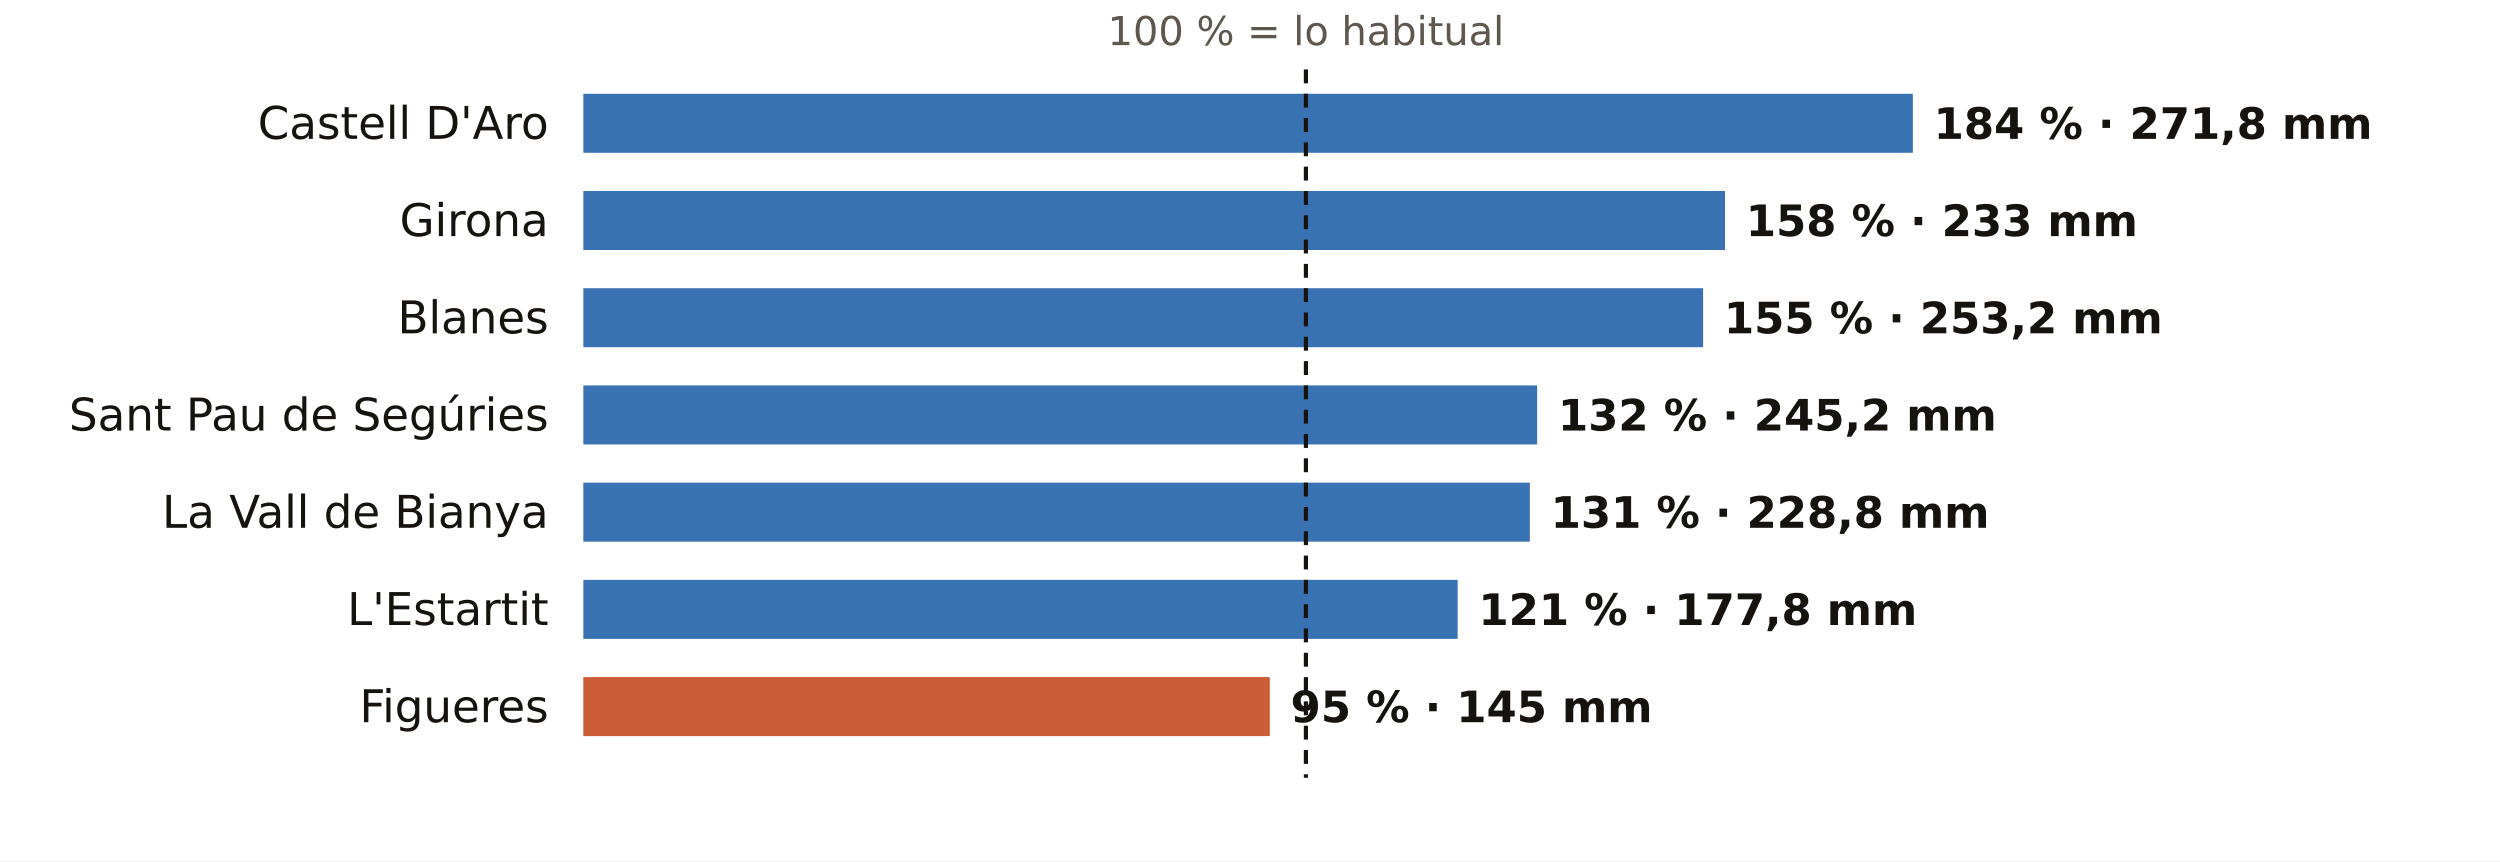
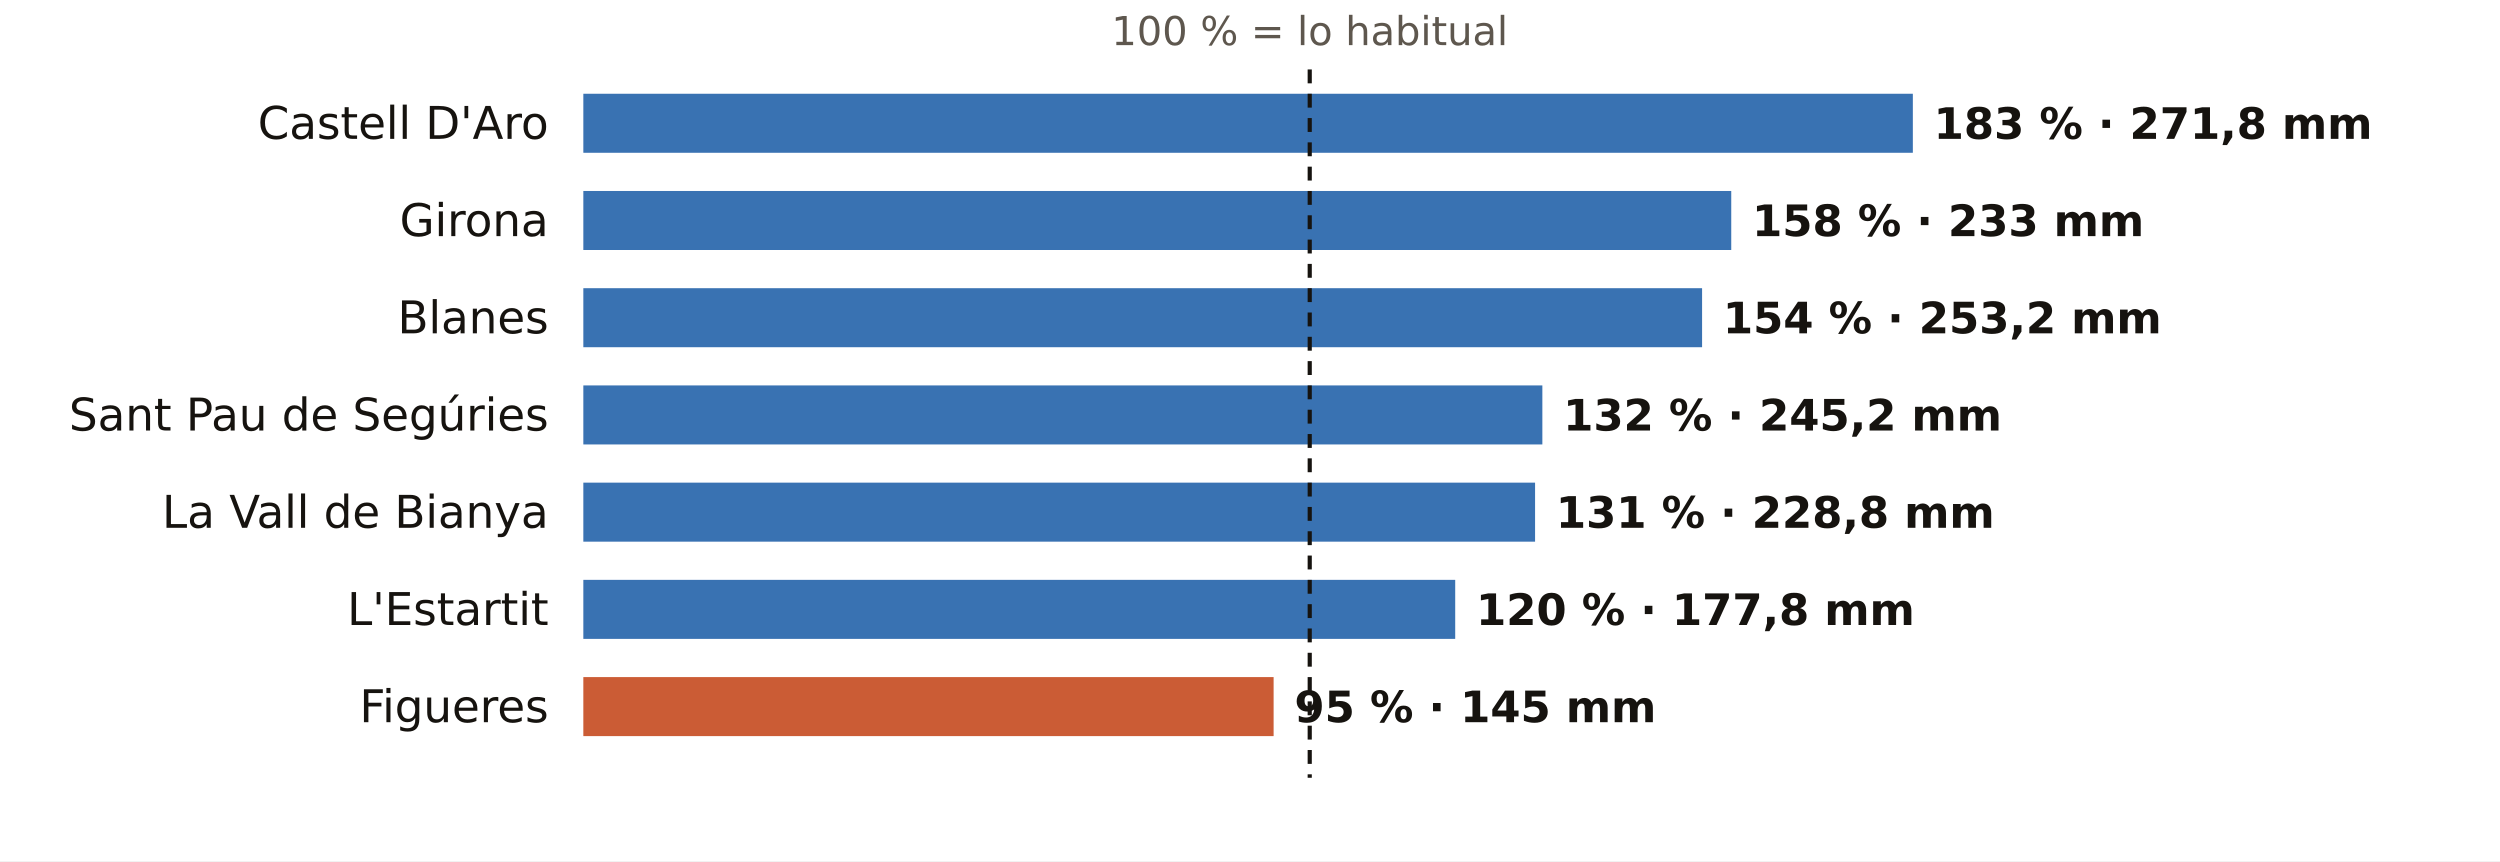
<svg xmlns="http://www.w3.org/2000/svg" viewBox="0 0 720 248" width="720" height="248" role="img" aria-label="El otoño en los pluviómetros de AEMET de Girona: % de lo habitual">
  <rect width="720" height="248" fill="#FFFFFF" />
-   <text x="376.1" y="13.0" font-size="11.5" fill="#5E574E" text-anchor="middle" font-weight="400" font-family="Public Sans, DejaVu Sans, Arial, sans-serif">100 % = lo habitual</text>
+   <text x="377.2" y="13.0" font-size="11.5" fill="#5E574E" text-anchor="middle" font-weight="400" font-family="Public Sans, DejaVu Sans, Arial, sans-serif">100 % = lo habitual</text>
  <text x="158.0" y="40.0" font-size="13" fill="#16130F" text-anchor="end" font-weight="500" font-family="Public Sans, DejaVu Sans, Arial, sans-serif">Castell D'Aro</text>
  <rect x="168" y="27" width="382.9" height="17" fill="#1F5FA8" opacity="0.88" />
-   <text x="556.9" y="40.0" font-size="12.5" fill="#16130F" text-anchor="start" font-weight="600" font-family="Public Sans, DejaVu Sans, Arial, sans-serif">184 % · 271,8 mm</text>
+   <text x="556.9" y="40.0" font-size="12.5" fill="#16130F" text-anchor="start" font-weight="600" font-family="Public Sans, DejaVu Sans, Arial, sans-serif">183 % · 271,8 mm</text>
  <text x="158.0" y="68.0" font-size="13" fill="#16130F" text-anchor="end" font-weight="500" font-family="Public Sans, DejaVu Sans, Arial, sans-serif">Girona</text>
-   <rect x="168" y="55" width="328.8" height="17" fill="#1F5FA8" opacity="0.88" />
-   <text x="502.8" y="68.0" font-size="12.5" fill="#16130F" text-anchor="start" font-weight="600" font-family="Public Sans, DejaVu Sans, Arial, sans-serif">158 % · 233 mm</text>
+   <rect x="168" y="55" width="330.6" height="17" fill="#1F5FA8" opacity="0.88" />
+   <text x="504.6" y="68.0" font-size="12.5" fill="#16130F" text-anchor="start" font-weight="600" font-family="Public Sans, DejaVu Sans, Arial, sans-serif">158 % · 233 mm</text>
  <text x="158.0" y="96.0" font-size="13" fill="#16130F" text-anchor="end" font-weight="500" font-family="Public Sans, DejaVu Sans, Arial, sans-serif">Blanes</text>
-   <rect x="168" y="83" width="322.5" height="17" fill="#1F5FA8" opacity="0.88" />
-   <text x="496.5" y="96.0" font-size="12.5" fill="#16130F" text-anchor="start" font-weight="600" font-family="Public Sans, DejaVu Sans, Arial, sans-serif">155 % · 253,2 mm</text>
+   <rect x="168" y="83" width="322.2" height="17" fill="#1F5FA8" opacity="0.88" />
+   <text x="496.2" y="96.0" font-size="12.5" fill="#16130F" text-anchor="start" font-weight="600" font-family="Public Sans, DejaVu Sans, Arial, sans-serif">154 % · 253,2 mm</text>
  <text x="158.0" y="124.0" font-size="13" fill="#16130F" text-anchor="end" font-weight="500" font-family="Public Sans, DejaVu Sans, Arial, sans-serif">Sant Pau de Segúries</text>
-   <rect x="168" y="111" width="274.7" height="17" fill="#1F5FA8" opacity="0.88" />
-   <text x="448.7" y="124.0" font-size="12.5" fill="#16130F" text-anchor="start" font-weight="600" font-family="Public Sans, DejaVu Sans, Arial, sans-serif">132 % · 245,2 mm</text>
+   <rect x="168" y="111" width="276.2" height="17" fill="#1F5FA8" opacity="0.88" />
+   <text x="450.2" y="124.0" font-size="12.5" fill="#16130F" text-anchor="start" font-weight="600" font-family="Public Sans, DejaVu Sans, Arial, sans-serif">132 % · 245,2 mm</text>
  <text x="158.0" y="152.0" font-size="13" fill="#16130F" text-anchor="end" font-weight="500" font-family="Public Sans, DejaVu Sans, Arial, sans-serif">La Vall de Bianya</text>
-   <rect x="168" y="139" width="272.6" height="17" fill="#1F5FA8" opacity="0.88" />
-   <text x="446.6" y="152.0" font-size="12.5" fill="#16130F" text-anchor="start" font-weight="600" font-family="Public Sans, DejaVu Sans, Arial, sans-serif">131 % · 228,8 mm</text>
+   <rect x="168" y="139" width="274.1" height="17" fill="#1F5FA8" opacity="0.88" />
+   <text x="448.1" y="152.0" font-size="12.5" fill="#16130F" text-anchor="start" font-weight="600" font-family="Public Sans, DejaVu Sans, Arial, sans-serif">131 % · 228,8 mm</text>
  <text x="158.0" y="180.0" font-size="13" fill="#16130F" text-anchor="end" font-weight="500" font-family="Public Sans, DejaVu Sans, Arial, sans-serif">L'Estartit</text>
-   <rect x="168" y="167" width="251.8" height="17" fill="#1F5FA8" opacity="0.88" />
-   <text x="425.8" y="180.0" font-size="12.5" fill="#16130F" text-anchor="start" font-weight="600" font-family="Public Sans, DejaVu Sans, Arial, sans-serif">121 % · 177,8 mm</text>
+   <rect x="168" y="167" width="251.1" height="17" fill="#1F5FA8" opacity="0.88" />
+   <text x="425.1" y="180.0" font-size="12.5" fill="#16130F" text-anchor="start" font-weight="600" font-family="Public Sans, DejaVu Sans, Arial, sans-serif">120 % · 177,8 mm</text>
  <text x="158.0" y="208.0" font-size="13" fill="#16130F" text-anchor="end" font-weight="500" font-family="Public Sans, DejaVu Sans, Arial, sans-serif">Figueres</text>
-   <rect x="168" y="195" width="197.7" height="17" fill="#C4461A" opacity="0.88" />
-   <text x="371.7" y="208.0" font-size="12.5" fill="#16130F" text-anchor="start" font-weight="600" font-family="Public Sans, DejaVu Sans, Arial, sans-serif">95 % · 145 mm</text>
-   <line x1="376.1" x2="376.1" y1="20" y2="224" stroke="#16130F" stroke-width="1.2" stroke-dasharray="4 3" />
+   <rect x="168" y="195" width="198.8" height="17" fill="#C4461A" opacity="0.88" />
+   <text x="372.8" y="208.0" font-size="12.5" fill="#16130F" text-anchor="start" font-weight="600" font-family="Public Sans, DejaVu Sans, Arial, sans-serif">95 % · 145 mm</text>
+   <line x1="377.2" x2="377.2" y1="20" y2="224" stroke="#16130F" stroke-width="1.2" stroke-dasharray="4 3" />
</svg>
